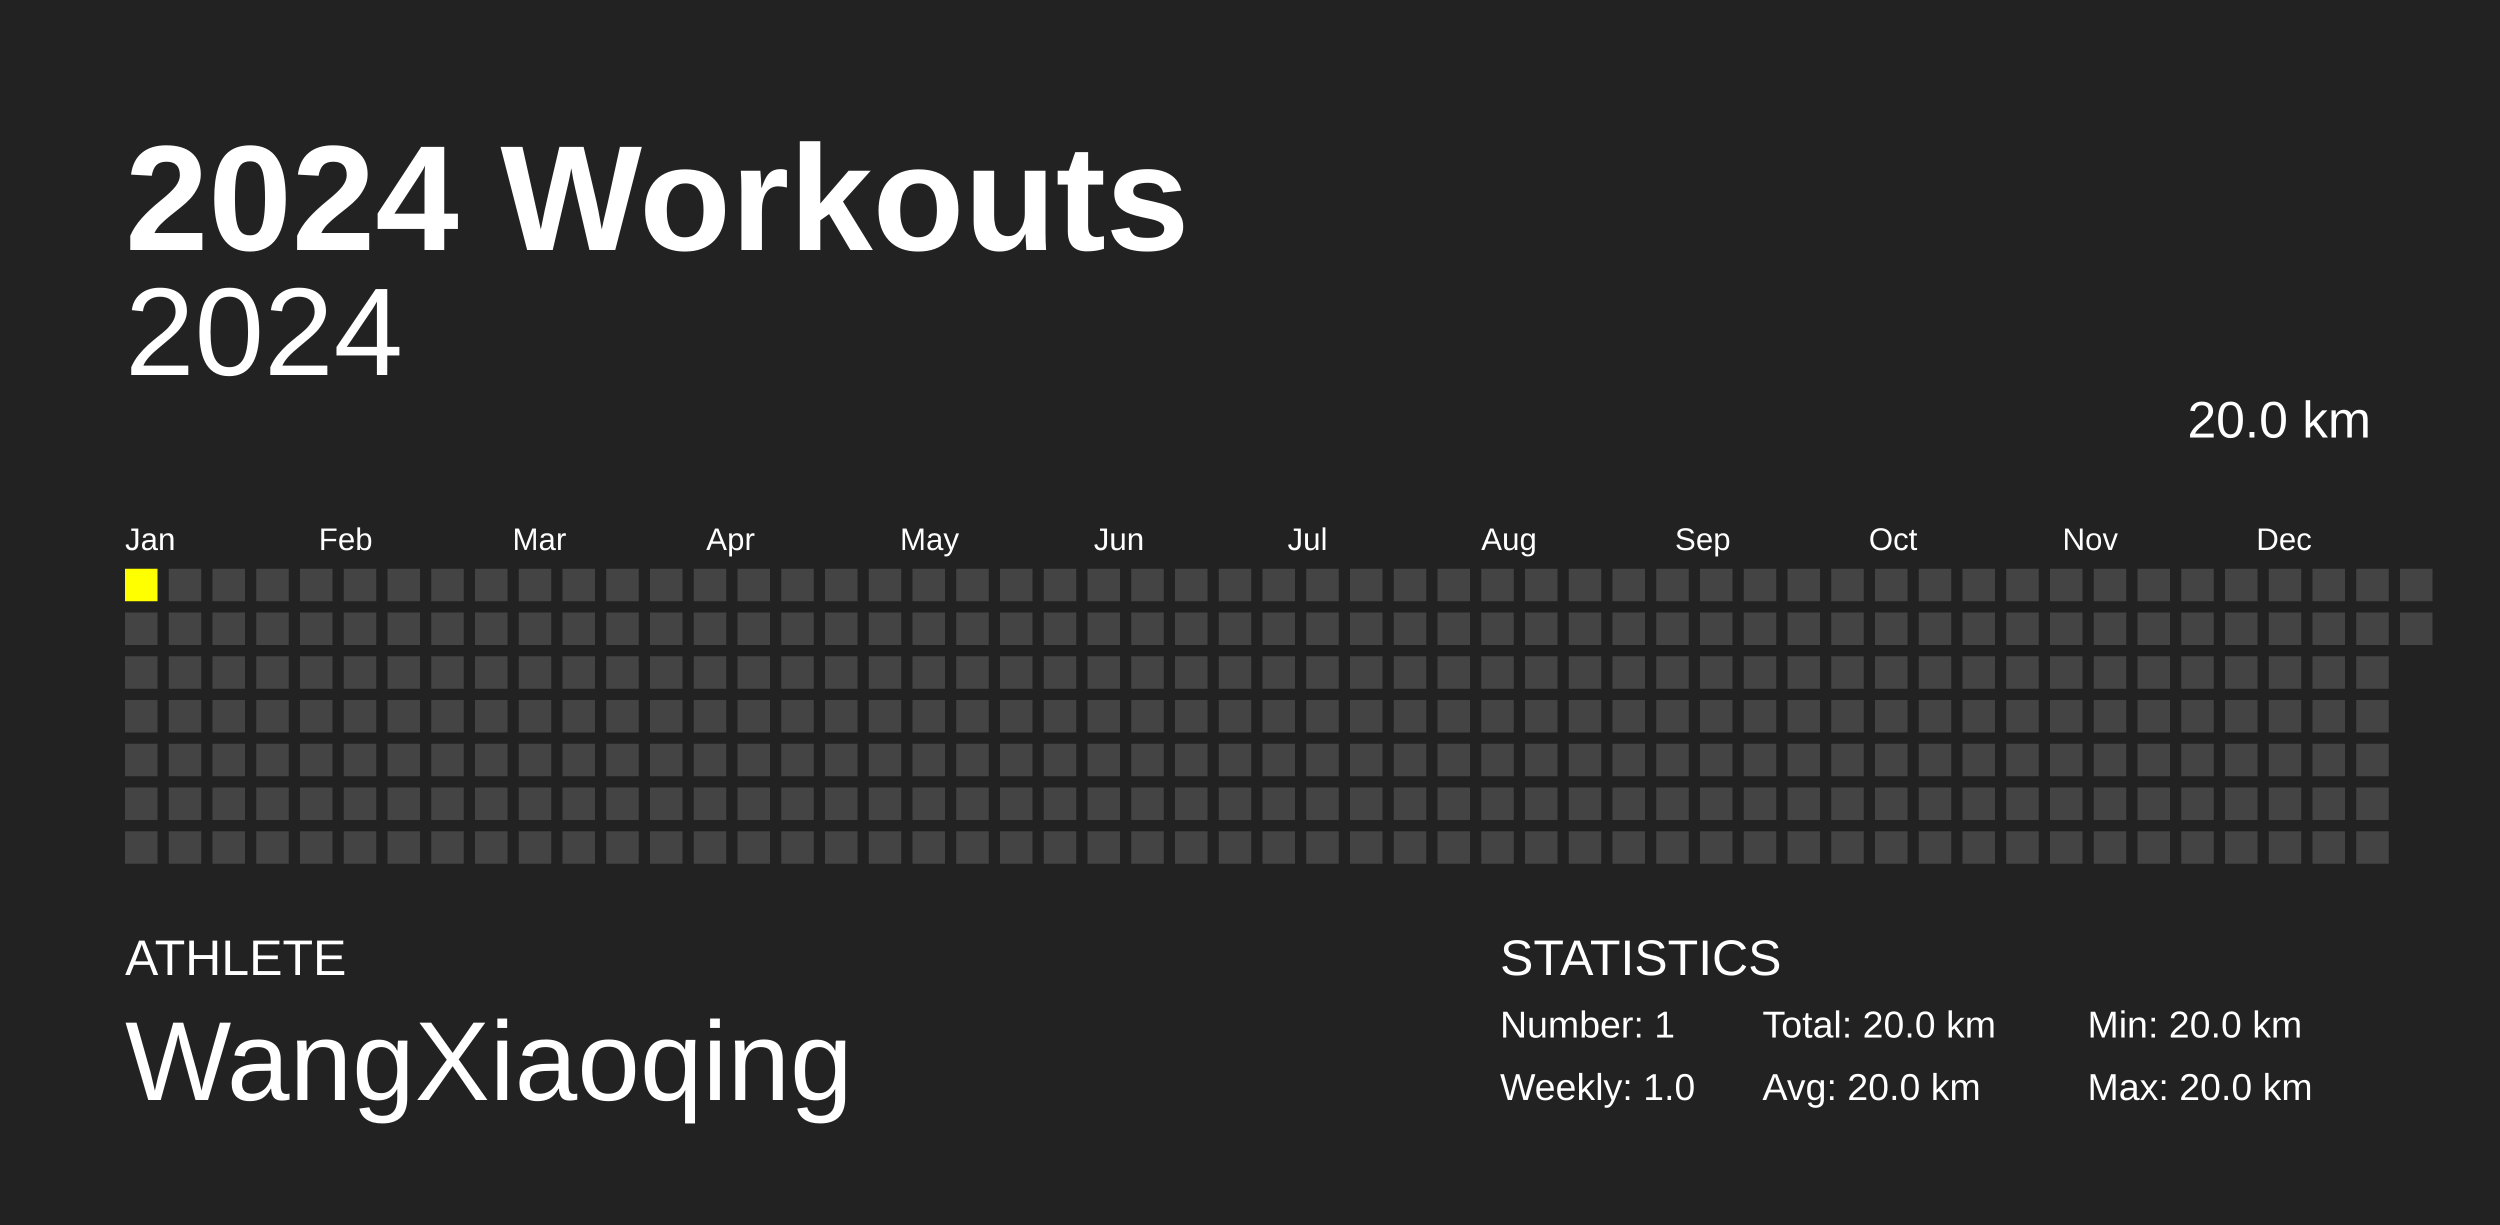
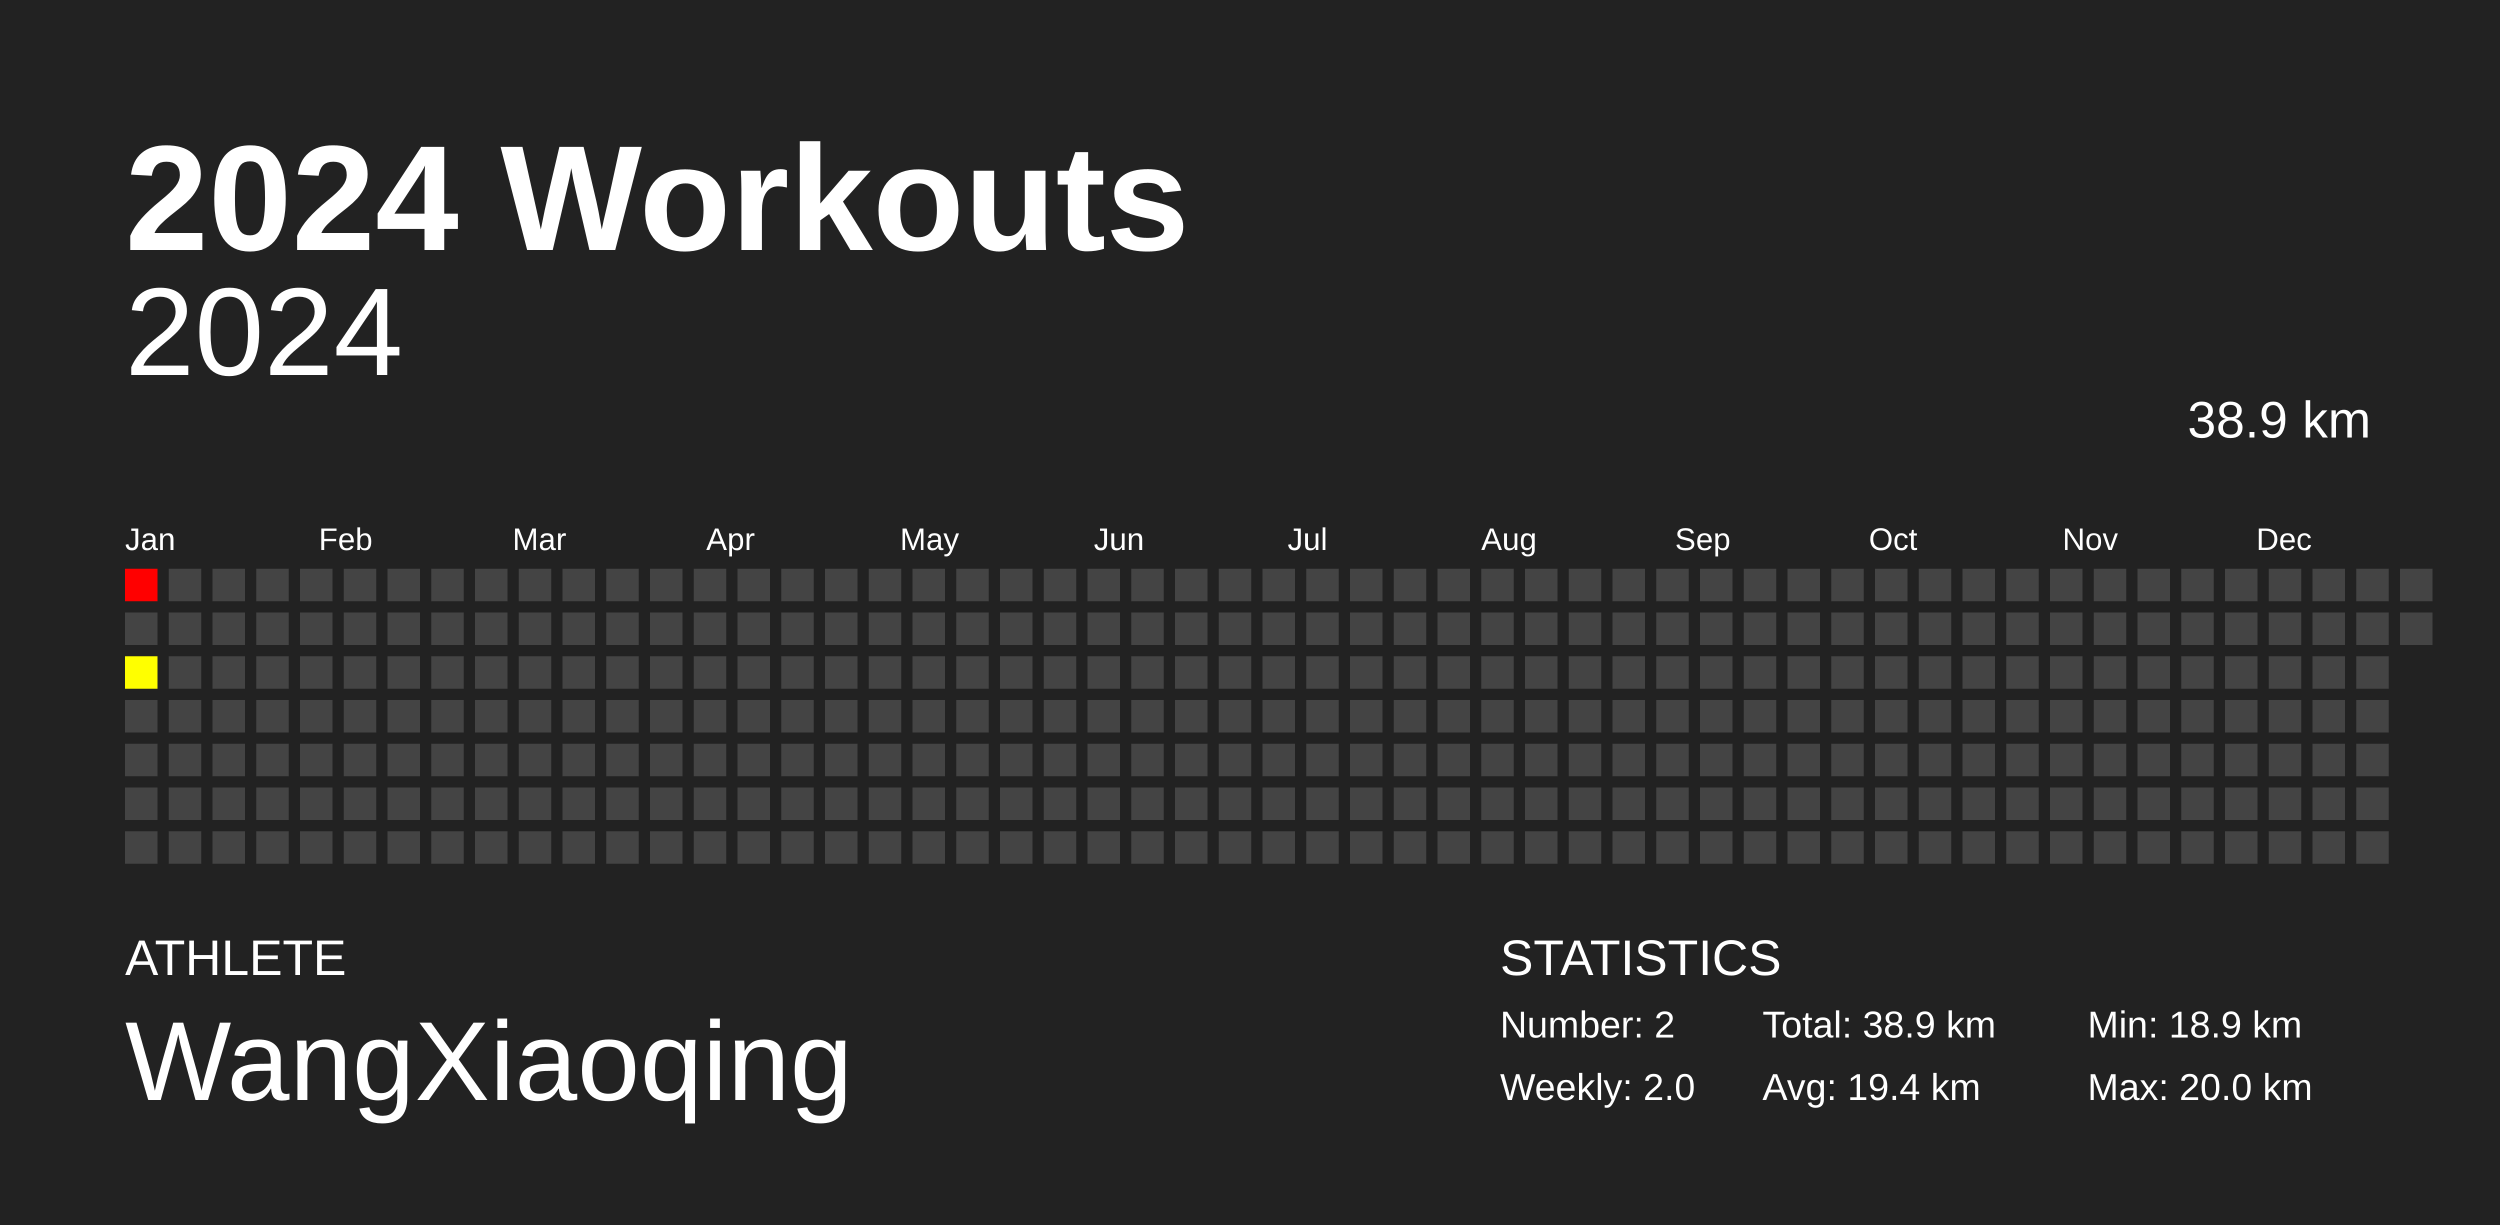
<svg xmlns="http://www.w3.org/2000/svg" baseProfile="full" height="98mm" version="1.1" viewBox="0,0,200,98" width="200mm">
  <defs />
  <rect fill="#222222" height="98" width="200" x="0" y="0" />
  <text fill="#FFFFFF" style="font-size:12px; font-family:Arial; font-weight:bold;" x="10" y="20">2024 Workouts</text>
  <text fill="#FFFFFF" style="font-size:4px; font-family:Arial" x="10" y="78">ATHLETE</text>
  <text fill="#FFFFFF" style="font-size:9px; font-family:Arial" x="10" y="88">WangXiaoqing</text>
  <text fill="#FFFFFF" style="font-size:4px; font-family:Arial" x="120" y="78">STATISTICS</text>
-   <text fill="#FFFFFF" style="font-size:3px; font-family:Arial" x="120" y="83">Number: 1</text>
-   <text fill="#FFFFFF" style="font-size:3px; font-family:Arial" x="120" y="88">Weekly: 1.0</text>
-   <text fill="#FFFFFF" style="font-size:3px; font-family:Arial" x="141" y="83">Total: 20.0 km</text>
-   <text fill="#FFFFFF" style="font-size:3px; font-family:Arial" x="141" y="88">Avg: 20.0 km</text>
-   <text fill="#FFFFFF" style="font-size:3px; font-family:Arial" x="167" y="83">Min: 20.0 km</text>
+   <text fill="#FFFFFF" style="font-size:3px; font-family:Arial" x="120" y="83">Number: 2</text>
+   <text fill="#FFFFFF" style="font-size:3px; font-family:Arial" x="120" y="88">Weekly: 2.0</text>
+   <text fill="#FFFFFF" style="font-size:3px; font-family:Arial" x="141" y="83">Total: 38.9 km</text>
+   <text fill="#FFFFFF" style="font-size:3px; font-family:Arial" x="141" y="88">Avg: 19.4 km</text>
+   <text fill="#FFFFFF" style="font-size:3px; font-family:Arial" x="167" y="83">Min: 18.9 km</text>
  <text fill="#FFFFFF" style="font-size:3px; font-family:Arial" x="167" y="88">Max: 20.0 km</text>
  <text alignment-baseline="hanging" fill="#FFFFFF" style="font-size:10.0px; font-family:Arial;" x="10" y="30">2024</text>
-   <text alignment-baseline="hanging" fill="#FFFFFF" style="font-size:4.125px; font-family:Arial;" x="175" y="35">20.0 km</text>
+   <text alignment-baseline="hanging" fill="#FFFFFF" style="font-size:4.125px; font-family:Arial;" x="175" y="35">38.9 km</text>
  <text fill="#FFFFFF" style="font-size:2.5px; font-family:Arial" x="10.0" y="44">Jan</text>
  <text fill="#FFFFFF" style="font-size:2.5px; font-family:Arial" x="25.5" y="44">Feb</text>
  <text fill="#FFFFFF" style="font-size:2.5px; font-family:Arial" x="41.0" y="44">Mar</text>
  <text fill="#FFFFFF" style="font-size:2.5px; font-family:Arial" x="56.5" y="44">Apr</text>
  <text fill="#FFFFFF" style="font-size:2.5px; font-family:Arial" x="72.0" y="44">May</text>
  <text fill="#FFFFFF" style="font-size:2.5px; font-family:Arial" x="87.5" y="44">Jun</text>
  <text fill="#FFFFFF" style="font-size:2.5px; font-family:Arial" x="103.0" y="44">Jul</text>
  <text fill="#FFFFFF" style="font-size:2.5px; font-family:Arial" x="118.5" y="44">Aug</text>
  <text fill="#FFFFFF" style="font-size:2.5px; font-family:Arial" x="134.0" y="44">Sep</text>
  <text fill="#FFFFFF" style="font-size:2.5px; font-family:Arial" x="149.5" y="44">Oct</text>
  <text fill="#FFFFFF" style="font-size:2.5px; font-family:Arial" x="165.0" y="44">Nov</text>
  <text fill="#FFFFFF" style="font-size:2.5px; font-family:Arial" x="180.5" y="44">Dec</text>
-   <rect fill="yellow" height="2.6" width="2.6" x="10.0" y="45.5" />
+   <rect fill="#ff0000" height="2.6" width="2.6" x="10.0" y="45.5" />
  <rect fill="#444444" height="2.6" width="2.6" x="10.0" y="49.0" />
-   <rect fill="#444444" height="2.6" width="2.6" x="10.0" y="52.5" />
+   <rect fill="#ffff00" height="2.6" width="2.6" x="10.0" y="52.5" />
  <rect fill="#444444" height="2.6" width="2.6" x="10.0" y="56.0" />
  <rect fill="#444444" height="2.6" width="2.6" x="10.0" y="59.5" />
  <rect fill="#444444" height="2.6" width="2.6" x="10.0" y="63.0" />
  <rect fill="#444444" height="2.6" width="2.6" x="10.0" y="66.5" />
  <rect fill="#444444" height="2.6" width="2.6" x="13.5" y="45.5" />
  <rect fill="#444444" height="2.6" width="2.6" x="13.5" y="49.0" />
  <rect fill="#444444" height="2.6" width="2.6" x="13.5" y="52.5" />
  <rect fill="#444444" height="2.6" width="2.6" x="13.5" y="56.0" />
  <rect fill="#444444" height="2.6" width="2.6" x="13.5" y="59.5" />
  <rect fill="#444444" height="2.6" width="2.6" x="13.5" y="63.0" />
  <rect fill="#444444" height="2.6" width="2.6" x="13.5" y="66.5" />
  <rect fill="#444444" height="2.6" width="2.6" x="17.0" y="45.5" />
  <rect fill="#444444" height="2.6" width="2.6" x="17.0" y="49.0" />
  <rect fill="#444444" height="2.6" width="2.6" x="17.0" y="52.5" />
  <rect fill="#444444" height="2.6" width="2.6" x="17.0" y="56.0" />
  <rect fill="#444444" height="2.6" width="2.6" x="17.0" y="59.5" />
  <rect fill="#444444" height="2.6" width="2.6" x="17.0" y="63.0" />
  <rect fill="#444444" height="2.6" width="2.6" x="17.0" y="66.5" />
  <rect fill="#444444" height="2.6" width="2.6" x="20.5" y="45.5" />
  <rect fill="#444444" height="2.6" width="2.6" x="20.5" y="49.0" />
  <rect fill="#444444" height="2.6" width="2.6" x="20.5" y="52.5" />
  <rect fill="#444444" height="2.6" width="2.6" x="20.5" y="56.0" />
  <rect fill="#444444" height="2.6" width="2.6" x="20.5" y="59.5" />
  <rect fill="#444444" height="2.6" width="2.6" x="20.5" y="63.0" />
  <rect fill="#444444" height="2.6" width="2.6" x="20.5" y="66.5" />
  <rect fill="#444444" height="2.6" width="2.6" x="24.0" y="45.5" />
  <rect fill="#444444" height="2.6" width="2.6" x="24.0" y="49.0" />
  <rect fill="#444444" height="2.6" width="2.6" x="24.0" y="52.5" />
  <rect fill="#444444" height="2.6" width="2.6" x="24.0" y="56.0" />
  <rect fill="#444444" height="2.6" width="2.6" x="24.0" y="59.5" />
  <rect fill="#444444" height="2.6" width="2.6" x="24.0" y="63.0" />
  <rect fill="#444444" height="2.6" width="2.6" x="24.0" y="66.5" />
  <rect fill="#444444" height="2.6" width="2.6" x="27.5" y="45.5" />
  <rect fill="#444444" height="2.6" width="2.6" x="27.5" y="49.0" />
  <rect fill="#444444" height="2.6" width="2.6" x="27.5" y="52.5" />
  <rect fill="#444444" height="2.6" width="2.6" x="27.5" y="56.0" />
  <rect fill="#444444" height="2.6" width="2.6" x="27.5" y="59.5" />
  <rect fill="#444444" height="2.6" width="2.6" x="27.5" y="63.0" />
  <rect fill="#444444" height="2.6" width="2.6" x="27.5" y="66.5" />
  <rect fill="#444444" height="2.6" width="2.6" x="31.0" y="45.5" />
  <rect fill="#444444" height="2.6" width="2.6" x="31.0" y="49.0" />
  <rect fill="#444444" height="2.6" width="2.6" x="31.0" y="52.5" />
  <rect fill="#444444" height="2.6" width="2.6" x="31.0" y="56.0" />
  <rect fill="#444444" height="2.6" width="2.6" x="31.0" y="59.5" />
  <rect fill="#444444" height="2.6" width="2.6" x="31.0" y="63.0" />
  <rect fill="#444444" height="2.6" width="2.6" x="31.0" y="66.5" />
  <rect fill="#444444" height="2.6" width="2.6" x="34.5" y="45.5" />
  <rect fill="#444444" height="2.6" width="2.6" x="34.5" y="49.0" />
  <rect fill="#444444" height="2.6" width="2.6" x="34.5" y="52.5" />
  <rect fill="#444444" height="2.6" width="2.6" x="34.5" y="56.0" />
  <rect fill="#444444" height="2.6" width="2.6" x="34.5" y="59.5" />
  <rect fill="#444444" height="2.6" width="2.6" x="34.5" y="63.0" />
  <rect fill="#444444" height="2.6" width="2.6" x="34.5" y="66.5" />
  <rect fill="#444444" height="2.6" width="2.6" x="38.0" y="45.5" />
  <rect fill="#444444" height="2.6" width="2.6" x="38.0" y="49.0" />
  <rect fill="#444444" height="2.6" width="2.6" x="38.0" y="52.5" />
  <rect fill="#444444" height="2.6" width="2.6" x="38.0" y="56.0" />
  <rect fill="#444444" height="2.6" width="2.6" x="38.0" y="59.5" />
  <rect fill="#444444" height="2.6" width="2.6" x="38.0" y="63.0" />
  <rect fill="#444444" height="2.6" width="2.6" x="38.0" y="66.5" />
  <rect fill="#444444" height="2.6" width="2.6" x="41.5" y="45.5" />
  <rect fill="#444444" height="2.6" width="2.6" x="41.5" y="49.0" />
  <rect fill="#444444" height="2.6" width="2.6" x="41.5" y="52.5" />
  <rect fill="#444444" height="2.6" width="2.6" x="41.5" y="56.0" />
  <rect fill="#444444" height="2.6" width="2.6" x="41.5" y="59.5" />
  <rect fill="#444444" height="2.6" width="2.6" x="41.5" y="63.0" />
  <rect fill="#444444" height="2.6" width="2.6" x="41.5" y="66.5" />
  <rect fill="#444444" height="2.6" width="2.6" x="45.0" y="45.5" />
  <rect fill="#444444" height="2.6" width="2.6" x="45.0" y="49.0" />
  <rect fill="#444444" height="2.6" width="2.6" x="45.0" y="52.5" />
  <rect fill="#444444" height="2.6" width="2.6" x="45.0" y="56.0" />
  <rect fill="#444444" height="2.6" width="2.6" x="45.0" y="59.5" />
  <rect fill="#444444" height="2.6" width="2.6" x="45.0" y="63.0" />
  <rect fill="#444444" height="2.6" width="2.6" x="45.0" y="66.5" />
  <rect fill="#444444" height="2.6" width="2.6" x="48.5" y="45.5" />
  <rect fill="#444444" height="2.6" width="2.6" x="48.5" y="49.0" />
  <rect fill="#444444" height="2.6" width="2.6" x="48.5" y="52.5" />
  <rect fill="#444444" height="2.6" width="2.6" x="48.5" y="56.0" />
  <rect fill="#444444" height="2.6" width="2.6" x="48.5" y="59.5" />
  <rect fill="#444444" height="2.6" width="2.6" x="48.5" y="63.0" />
  <rect fill="#444444" height="2.6" width="2.6" x="48.5" y="66.5" />
  <rect fill="#444444" height="2.6" width="2.6" x="52.0" y="45.5" />
  <rect fill="#444444" height="2.6" width="2.6" x="52.0" y="49.0" />
  <rect fill="#444444" height="2.6" width="2.6" x="52.0" y="52.5" />
  <rect fill="#444444" height="2.6" width="2.6" x="52.0" y="56.0" />
  <rect fill="#444444" height="2.6" width="2.6" x="52.0" y="59.5" />
  <rect fill="#444444" height="2.6" width="2.6" x="52.0" y="63.0" />
  <rect fill="#444444" height="2.6" width="2.6" x="52.0" y="66.5" />
  <rect fill="#444444" height="2.6" width="2.6" x="55.5" y="45.5" />
  <rect fill="#444444" height="2.6" width="2.6" x="55.5" y="49.0" />
  <rect fill="#444444" height="2.6" width="2.6" x="55.5" y="52.5" />
  <rect fill="#444444" height="2.6" width="2.6" x="55.5" y="56.0" />
  <rect fill="#444444" height="2.6" width="2.6" x="55.5" y="59.5" />
  <rect fill="#444444" height="2.6" width="2.6" x="55.5" y="63.0" />
  <rect fill="#444444" height="2.6" width="2.6" x="55.5" y="66.5" />
  <rect fill="#444444" height="2.6" width="2.6" x="59.0" y="45.5" />
  <rect fill="#444444" height="2.6" width="2.6" x="59.0" y="49.0" />
  <rect fill="#444444" height="2.6" width="2.6" x="59.0" y="52.5" />
  <rect fill="#444444" height="2.6" width="2.6" x="59.0" y="56.0" />
  <rect fill="#444444" height="2.6" width="2.6" x="59.0" y="59.5" />
  <rect fill="#444444" height="2.6" width="2.6" x="59.0" y="63.0" />
  <rect fill="#444444" height="2.6" width="2.6" x="59.0" y="66.5" />
  <rect fill="#444444" height="2.6" width="2.6" x="62.5" y="45.5" />
  <rect fill="#444444" height="2.6" width="2.6" x="62.5" y="49.0" />
  <rect fill="#444444" height="2.6" width="2.6" x="62.5" y="52.5" />
  <rect fill="#444444" height="2.6" width="2.6" x="62.5" y="56.0" />
  <rect fill="#444444" height="2.6" width="2.6" x="62.5" y="59.5" />
  <rect fill="#444444" height="2.6" width="2.6" x="62.5" y="63.0" />
  <rect fill="#444444" height="2.6" width="2.6" x="62.5" y="66.5" />
  <rect fill="#444444" height="2.6" width="2.6" x="66.0" y="45.5" />
  <rect fill="#444444" height="2.6" width="2.6" x="66.0" y="49.0" />
  <rect fill="#444444" height="2.6" width="2.6" x="66.0" y="52.5" />
  <rect fill="#444444" height="2.6" width="2.6" x="66.0" y="56.0" />
  <rect fill="#444444" height="2.6" width="2.6" x="66.0" y="59.5" />
  <rect fill="#444444" height="2.6" width="2.6" x="66.0" y="63.0" />
  <rect fill="#444444" height="2.6" width="2.6" x="66.0" y="66.5" />
  <rect fill="#444444" height="2.6" width="2.6" x="69.5" y="45.5" />
  <rect fill="#444444" height="2.6" width="2.6" x="69.5" y="49.0" />
  <rect fill="#444444" height="2.6" width="2.6" x="69.5" y="52.5" />
  <rect fill="#444444" height="2.6" width="2.6" x="69.5" y="56.0" />
  <rect fill="#444444" height="2.6" width="2.6" x="69.5" y="59.5" />
  <rect fill="#444444" height="2.6" width="2.6" x="69.5" y="63.0" />
  <rect fill="#444444" height="2.6" width="2.6" x="69.5" y="66.5" />
  <rect fill="#444444" height="2.6" width="2.6" x="73.0" y="45.5" />
  <rect fill="#444444" height="2.6" width="2.6" x="73.0" y="49.0" />
  <rect fill="#444444" height="2.6" width="2.6" x="73.0" y="52.5" />
  <rect fill="#444444" height="2.6" width="2.6" x="73.0" y="56.0" />
  <rect fill="#444444" height="2.6" width="2.6" x="73.0" y="59.5" />
  <rect fill="#444444" height="2.6" width="2.6" x="73.0" y="63.0" />
  <rect fill="#444444" height="2.6" width="2.6" x="73.0" y="66.5" />
  <rect fill="#444444" height="2.6" width="2.6" x="76.5" y="45.5" />
  <rect fill="#444444" height="2.6" width="2.6" x="76.5" y="49.0" />
  <rect fill="#444444" height="2.6" width="2.6" x="76.5" y="52.5" />
  <rect fill="#444444" height="2.6" width="2.6" x="76.5" y="56.0" />
  <rect fill="#444444" height="2.6" width="2.6" x="76.5" y="59.5" />
  <rect fill="#444444" height="2.6" width="2.6" x="76.5" y="63.0" />
  <rect fill="#444444" height="2.6" width="2.6" x="76.5" y="66.5" />
  <rect fill="#444444" height="2.6" width="2.6" x="80.0" y="45.5" />
  <rect fill="#444444" height="2.6" width="2.6" x="80.0" y="49.0" />
  <rect fill="#444444" height="2.6" width="2.6" x="80.0" y="52.5" />
  <rect fill="#444444" height="2.6" width="2.6" x="80.0" y="56.0" />
  <rect fill="#444444" height="2.6" width="2.6" x="80.0" y="59.5" />
  <rect fill="#444444" height="2.6" width="2.6" x="80.0" y="63.0" />
  <rect fill="#444444" height="2.6" width="2.6" x="80.0" y="66.5" />
  <rect fill="#444444" height="2.6" width="2.6" x="83.5" y="45.5" />
  <rect fill="#444444" height="2.6" width="2.6" x="83.5" y="49.0" />
  <rect fill="#444444" height="2.6" width="2.6" x="83.5" y="52.5" />
  <rect fill="#444444" height="2.6" width="2.6" x="83.5" y="56.0" />
  <rect fill="#444444" height="2.6" width="2.6" x="83.5" y="59.5" />
  <rect fill="#444444" height="2.6" width="2.6" x="83.5" y="63.0" />
  <rect fill="#444444" height="2.6" width="2.6" x="83.5" y="66.5" />
  <rect fill="#444444" height="2.6" width="2.6" x="87.0" y="45.5" />
  <rect fill="#444444" height="2.6" width="2.6" x="87.0" y="49.0" />
  <rect fill="#444444" height="2.6" width="2.6" x="87.0" y="52.5" />
  <rect fill="#444444" height="2.6" width="2.6" x="87.0" y="56.0" />
  <rect fill="#444444" height="2.6" width="2.6" x="87.0" y="59.5" />
  <rect fill="#444444" height="2.6" width="2.6" x="87.0" y="63.0" />
  <rect fill="#444444" height="2.6" width="2.6" x="87.0" y="66.5" />
  <rect fill="#444444" height="2.6" width="2.6" x="90.5" y="45.5" />
  <rect fill="#444444" height="2.6" width="2.6" x="90.5" y="49.0" />
  <rect fill="#444444" height="2.6" width="2.6" x="90.5" y="52.5" />
  <rect fill="#444444" height="2.6" width="2.6" x="90.5" y="56.0" />
  <rect fill="#444444" height="2.6" width="2.6" x="90.5" y="59.5" />
  <rect fill="#444444" height="2.6" width="2.6" x="90.5" y="63.0" />
  <rect fill="#444444" height="2.6" width="2.6" x="90.5" y="66.5" />
  <rect fill="#444444" height="2.6" width="2.6" x="94.0" y="45.5" />
  <rect fill="#444444" height="2.6" width="2.6" x="94.0" y="49.0" />
  <rect fill="#444444" height="2.6" width="2.6" x="94.0" y="52.5" />
  <rect fill="#444444" height="2.6" width="2.6" x="94.0" y="56.0" />
  <rect fill="#444444" height="2.6" width="2.6" x="94.0" y="59.5" />
  <rect fill="#444444" height="2.6" width="2.6" x="94.0" y="63.0" />
  <rect fill="#444444" height="2.6" width="2.6" x="94.0" y="66.5" />
  <rect fill="#444444" height="2.6" width="2.6" x="97.5" y="45.5" />
  <rect fill="#444444" height="2.6" width="2.6" x="97.5" y="49.0" />
  <rect fill="#444444" height="2.6" width="2.6" x="97.5" y="52.5" />
  <rect fill="#444444" height="2.6" width="2.6" x="97.5" y="56.0" />
  <rect fill="#444444" height="2.6" width="2.6" x="97.5" y="59.5" />
  <rect fill="#444444" height="2.6" width="2.6" x="97.5" y="63.0" />
  <rect fill="#444444" height="2.6" width="2.6" x="97.5" y="66.5" />
  <rect fill="#444444" height="2.6" width="2.6" x="101.0" y="45.5" />
  <rect fill="#444444" height="2.6" width="2.6" x="101.0" y="49.0" />
  <rect fill="#444444" height="2.6" width="2.6" x="101.0" y="52.5" />
  <rect fill="#444444" height="2.6" width="2.6" x="101.0" y="56.0" />
  <rect fill="#444444" height="2.6" width="2.6" x="101.0" y="59.5" />
  <rect fill="#444444" height="2.6" width="2.6" x="101.0" y="63.0" />
  <rect fill="#444444" height="2.6" width="2.6" x="101.0" y="66.5" />
  <rect fill="#444444" height="2.6" width="2.6" x="104.5" y="45.5" />
  <rect fill="#444444" height="2.6" width="2.6" x="104.5" y="49.0" />
  <rect fill="#444444" height="2.6" width="2.6" x="104.5" y="52.5" />
  <rect fill="#444444" height="2.6" width="2.6" x="104.5" y="56.0" />
  <rect fill="#444444" height="2.6" width="2.6" x="104.5" y="59.5" />
  <rect fill="#444444" height="2.6" width="2.6" x="104.5" y="63.0" />
  <rect fill="#444444" height="2.6" width="2.6" x="104.5" y="66.5" />
  <rect fill="#444444" height="2.6" width="2.6" x="108.0" y="45.5" />
  <rect fill="#444444" height="2.6" width="2.6" x="108.0" y="49.0" />
  <rect fill="#444444" height="2.6" width="2.6" x="108.0" y="52.5" />
  <rect fill="#444444" height="2.6" width="2.6" x="108.0" y="56.0" />
  <rect fill="#444444" height="2.6" width="2.6" x="108.0" y="59.5" />
  <rect fill="#444444" height="2.6" width="2.6" x="108.0" y="63.0" />
  <rect fill="#444444" height="2.6" width="2.6" x="108.0" y="66.5" />
  <rect fill="#444444" height="2.6" width="2.6" x="111.5" y="45.5" />
  <rect fill="#444444" height="2.6" width="2.6" x="111.5" y="49.0" />
  <rect fill="#444444" height="2.6" width="2.6" x="111.5" y="52.5" />
  <rect fill="#444444" height="2.6" width="2.6" x="111.5" y="56.0" />
  <rect fill="#444444" height="2.6" width="2.6" x="111.5" y="59.5" />
  <rect fill="#444444" height="2.6" width="2.6" x="111.5" y="63.0" />
  <rect fill="#444444" height="2.6" width="2.6" x="111.5" y="66.5" />
  <rect fill="#444444" height="2.6" width="2.6" x="115.0" y="45.5" />
  <rect fill="#444444" height="2.6" width="2.6" x="115.0" y="49.0" />
  <rect fill="#444444" height="2.6" width="2.6" x="115.0" y="52.5" />
  <rect fill="#444444" height="2.6" width="2.6" x="115.0" y="56.0" />
  <rect fill="#444444" height="2.6" width="2.6" x="115.0" y="59.5" />
  <rect fill="#444444" height="2.6" width="2.6" x="115.0" y="63.0" />
  <rect fill="#444444" height="2.6" width="2.6" x="115.0" y="66.5" />
  <rect fill="#444444" height="2.6" width="2.6" x="118.5" y="45.5" />
  <rect fill="#444444" height="2.6" width="2.6" x="118.5" y="49.0" />
  <rect fill="#444444" height="2.6" width="2.6" x="118.5" y="52.5" />
  <rect fill="#444444" height="2.6" width="2.6" x="118.5" y="56.0" />
  <rect fill="#444444" height="2.6" width="2.6" x="118.5" y="59.5" />
  <rect fill="#444444" height="2.6" width="2.6" x="118.5" y="63.0" />
  <rect fill="#444444" height="2.6" width="2.6" x="118.5" y="66.5" />
  <rect fill="#444444" height="2.6" width="2.6" x="122.0" y="45.5" />
  <rect fill="#444444" height="2.6" width="2.6" x="122.0" y="49.0" />
  <rect fill="#444444" height="2.6" width="2.6" x="122.0" y="52.5" />
  <rect fill="#444444" height="2.6" width="2.6" x="122.0" y="56.0" />
  <rect fill="#444444" height="2.6" width="2.6" x="122.0" y="59.5" />
  <rect fill="#444444" height="2.6" width="2.6" x="122.0" y="63.0" />
  <rect fill="#444444" height="2.6" width="2.6" x="122.0" y="66.5" />
  <rect fill="#444444" height="2.6" width="2.6" x="125.5" y="45.5" />
  <rect fill="#444444" height="2.6" width="2.6" x="125.5" y="49.0" />
  <rect fill="#444444" height="2.6" width="2.6" x="125.5" y="52.5" />
  <rect fill="#444444" height="2.6" width="2.6" x="125.5" y="56.0" />
  <rect fill="#444444" height="2.6" width="2.6" x="125.5" y="59.5" />
  <rect fill="#444444" height="2.6" width="2.6" x="125.5" y="63.0" />
  <rect fill="#444444" height="2.6" width="2.6" x="125.5" y="66.5" />
  <rect fill="#444444" height="2.6" width="2.6" x="129.0" y="45.5" />
  <rect fill="#444444" height="2.6" width="2.6" x="129.0" y="49.0" />
  <rect fill="#444444" height="2.6" width="2.6" x="129.0" y="52.5" />
  <rect fill="#444444" height="2.6" width="2.6" x="129.0" y="56.0" />
  <rect fill="#444444" height="2.6" width="2.6" x="129.0" y="59.5" />
  <rect fill="#444444" height="2.6" width="2.6" x="129.0" y="63.0" />
  <rect fill="#444444" height="2.6" width="2.6" x="129.0" y="66.5" />
  <rect fill="#444444" height="2.6" width="2.6" x="132.5" y="45.5" />
  <rect fill="#444444" height="2.6" width="2.6" x="132.5" y="49.0" />
  <rect fill="#444444" height="2.6" width="2.6" x="132.5" y="52.5" />
  <rect fill="#444444" height="2.6" width="2.6" x="132.5" y="56.0" />
  <rect fill="#444444" height="2.6" width="2.6" x="132.5" y="59.5" />
  <rect fill="#444444" height="2.6" width="2.6" x="132.5" y="63.0" />
  <rect fill="#444444" height="2.6" width="2.6" x="132.5" y="66.5" />
  <rect fill="#444444" height="2.6" width="2.6" x="136.0" y="45.5" />
  <rect fill="#444444" height="2.6" width="2.6" x="136.0" y="49.0" />
  <rect fill="#444444" height="2.6" width="2.6" x="136.0" y="52.5" />
  <rect fill="#444444" height="2.6" width="2.6" x="136.0" y="56.0" />
  <rect fill="#444444" height="2.6" width="2.6" x="136.0" y="59.5" />
  <rect fill="#444444" height="2.6" width="2.6" x="136.0" y="63.0" />
  <rect fill="#444444" height="2.6" width="2.6" x="136.0" y="66.5" />
  <rect fill="#444444" height="2.6" width="2.6" x="139.5" y="45.5" />
  <rect fill="#444444" height="2.6" width="2.6" x="139.5" y="49.0" />
  <rect fill="#444444" height="2.6" width="2.6" x="139.5" y="52.5" />
  <rect fill="#444444" height="2.6" width="2.6" x="139.5" y="56.0" />
  <rect fill="#444444" height="2.6" width="2.6" x="139.5" y="59.5" />
  <rect fill="#444444" height="2.6" width="2.6" x="139.5" y="63.0" />
  <rect fill="#444444" height="2.6" width="2.6" x="139.5" y="66.5" />
  <rect fill="#444444" height="2.6" width="2.6" x="143.0" y="45.5" />
  <rect fill="#444444" height="2.6" width="2.6" x="143.0" y="49.0" />
  <rect fill="#444444" height="2.6" width="2.6" x="143.0" y="52.5" />
  <rect fill="#444444" height="2.6" width="2.6" x="143.0" y="56.0" />
  <rect fill="#444444" height="2.6" width="2.6" x="143.0" y="59.5" />
  <rect fill="#444444" height="2.6" width="2.6" x="143.0" y="63.0" />
  <rect fill="#444444" height="2.6" width="2.6" x="143.0" y="66.5" />
  <rect fill="#444444" height="2.6" width="2.6" x="146.5" y="45.5" />
  <rect fill="#444444" height="2.6" width="2.6" x="146.5" y="49.0" />
  <rect fill="#444444" height="2.6" width="2.6" x="146.5" y="52.5" />
  <rect fill="#444444" height="2.6" width="2.6" x="146.5" y="56.0" />
  <rect fill="#444444" height="2.6" width="2.6" x="146.5" y="59.5" />
  <rect fill="#444444" height="2.6" width="2.6" x="146.5" y="63.0" />
  <rect fill="#444444" height="2.6" width="2.6" x="146.5" y="66.5" />
  <rect fill="#444444" height="2.6" width="2.6" x="150.0" y="45.5" />
  <rect fill="#444444" height="2.6" width="2.6" x="150.0" y="49.0" />
  <rect fill="#444444" height="2.6" width="2.6" x="150.0" y="52.5" />
  <rect fill="#444444" height="2.6" width="2.6" x="150.0" y="56.0" />
  <rect fill="#444444" height="2.6" width="2.6" x="150.0" y="59.5" />
  <rect fill="#444444" height="2.6" width="2.6" x="150.0" y="63.0" />
  <rect fill="#444444" height="2.6" width="2.6" x="150.0" y="66.5" />
  <rect fill="#444444" height="2.6" width="2.6" x="153.5" y="45.5" />
  <rect fill="#444444" height="2.6" width="2.6" x="153.5" y="49.0" />
  <rect fill="#444444" height="2.6" width="2.6" x="153.5" y="52.5" />
  <rect fill="#444444" height="2.6" width="2.6" x="153.5" y="56.0" />
  <rect fill="#444444" height="2.6" width="2.6" x="153.5" y="59.5" />
  <rect fill="#444444" height="2.6" width="2.6" x="153.5" y="63.0" />
  <rect fill="#444444" height="2.6" width="2.6" x="153.5" y="66.5" />
  <rect fill="#444444" height="2.6" width="2.6" x="157.0" y="45.5" />
  <rect fill="#444444" height="2.6" width="2.6" x="157.0" y="49.0" />
  <rect fill="#444444" height="2.6" width="2.6" x="157.0" y="52.5" />
  <rect fill="#444444" height="2.6" width="2.6" x="157.0" y="56.0" />
  <rect fill="#444444" height="2.6" width="2.6" x="157.0" y="59.5" />
  <rect fill="#444444" height="2.6" width="2.6" x="157.0" y="63.0" />
  <rect fill="#444444" height="2.6" width="2.6" x="157.0" y="66.5" />
  <rect fill="#444444" height="2.6" width="2.6" x="160.5" y="45.5" />
  <rect fill="#444444" height="2.6" width="2.6" x="160.5" y="49.0" />
  <rect fill="#444444" height="2.6" width="2.6" x="160.5" y="52.5" />
  <rect fill="#444444" height="2.6" width="2.6" x="160.5" y="56.0" />
  <rect fill="#444444" height="2.6" width="2.6" x="160.5" y="59.5" />
  <rect fill="#444444" height="2.6" width="2.6" x="160.5" y="63.0" />
  <rect fill="#444444" height="2.6" width="2.6" x="160.5" y="66.5" />
  <rect fill="#444444" height="2.6" width="2.6" x="164.0" y="45.5" />
  <rect fill="#444444" height="2.6" width="2.6" x="164.0" y="49.0" />
  <rect fill="#444444" height="2.6" width="2.6" x="164.0" y="52.5" />
  <rect fill="#444444" height="2.6" width="2.6" x="164.0" y="56.0" />
  <rect fill="#444444" height="2.6" width="2.6" x="164.0" y="59.5" />
  <rect fill="#444444" height="2.6" width="2.6" x="164.0" y="63.0" />
  <rect fill="#444444" height="2.6" width="2.6" x="164.0" y="66.5" />
  <rect fill="#444444" height="2.6" width="2.6" x="167.5" y="45.5" />
  <rect fill="#444444" height="2.6" width="2.6" x="167.5" y="49.0" />
  <rect fill="#444444" height="2.6" width="2.6" x="167.5" y="52.5" />
  <rect fill="#444444" height="2.6" width="2.6" x="167.5" y="56.0" />
  <rect fill="#444444" height="2.6" width="2.6" x="167.5" y="59.5" />
  <rect fill="#444444" height="2.6" width="2.6" x="167.5" y="63.0" />
  <rect fill="#444444" height="2.6" width="2.6" x="167.5" y="66.5" />
  <rect fill="#444444" height="2.6" width="2.6" x="171.0" y="45.5" />
  <rect fill="#444444" height="2.6" width="2.6" x="171.0" y="49.0" />
  <rect fill="#444444" height="2.6" width="2.6" x="171.0" y="52.5" />
  <rect fill="#444444" height="2.6" width="2.6" x="171.0" y="56.0" />
  <rect fill="#444444" height="2.6" width="2.6" x="171.0" y="59.5" />
  <rect fill="#444444" height="2.6" width="2.6" x="171.0" y="63.0" />
  <rect fill="#444444" height="2.6" width="2.6" x="171.0" y="66.5" />
  <rect fill="#444444" height="2.6" width="2.6" x="174.5" y="45.5" />
  <rect fill="#444444" height="2.6" width="2.6" x="174.5" y="49.0" />
  <rect fill="#444444" height="2.6" width="2.6" x="174.5" y="52.5" />
  <rect fill="#444444" height="2.6" width="2.6" x="174.5" y="56.0" />
  <rect fill="#444444" height="2.6" width="2.6" x="174.5" y="59.5" />
  <rect fill="#444444" height="2.6" width="2.6" x="174.5" y="63.0" />
  <rect fill="#444444" height="2.6" width="2.6" x="174.5" y="66.5" />
  <rect fill="#444444" height="2.6" width="2.6" x="178.0" y="45.5" />
  <rect fill="#444444" height="2.6" width="2.6" x="178.0" y="49.0" />
  <rect fill="#444444" height="2.6" width="2.6" x="178.0" y="52.5" />
  <rect fill="#444444" height="2.6" width="2.6" x="178.0" y="56.0" />
  <rect fill="#444444" height="2.6" width="2.6" x="178.0" y="59.5" />
  <rect fill="#444444" height="2.6" width="2.6" x="178.0" y="63.0" />
  <rect fill="#444444" height="2.6" width="2.6" x="178.0" y="66.5" />
  <rect fill="#444444" height="2.6" width="2.6" x="181.5" y="45.5" />
  <rect fill="#444444" height="2.6" width="2.6" x="181.5" y="49.0" />
  <rect fill="#444444" height="2.6" width="2.6" x="181.5" y="52.5" />
  <rect fill="#444444" height="2.6" width="2.6" x="181.5" y="56.0" />
  <rect fill="#444444" height="2.6" width="2.6" x="181.5" y="59.5" />
  <rect fill="#444444" height="2.6" width="2.6" x="181.5" y="63.0" />
  <rect fill="#444444" height="2.6" width="2.6" x="181.5" y="66.5" />
  <rect fill="#444444" height="2.6" width="2.6" x="185.0" y="45.5" />
  <rect fill="#444444" height="2.6" width="2.6" x="185.0" y="49.0" />
  <rect fill="#444444" height="2.6" width="2.6" x="185.0" y="52.5" />
  <rect fill="#444444" height="2.6" width="2.6" x="185.0" y="56.0" />
  <rect fill="#444444" height="2.6" width="2.6" x="185.0" y="59.5" />
  <rect fill="#444444" height="2.6" width="2.6" x="185.0" y="63.0" />
  <rect fill="#444444" height="2.6" width="2.6" x="185.0" y="66.5" />
  <rect fill="#444444" height="2.6" width="2.6" x="188.5" y="45.5" />
  <rect fill="#444444" height="2.6" width="2.6" x="188.5" y="49.0" />
  <rect fill="#444444" height="2.6" width="2.6" x="188.5" y="52.5" />
  <rect fill="#444444" height="2.6" width="2.6" x="188.5" y="56.0" />
  <rect fill="#444444" height="2.6" width="2.6" x="188.5" y="59.5" />
  <rect fill="#444444" height="2.6" width="2.6" x="188.5" y="63.0" />
  <rect fill="#444444" height="2.6" width="2.6" x="188.5" y="66.5" />
  <rect fill="#444444" height="2.6" width="2.6" x="192.0" y="45.5" />
  <rect fill="#444444" height="2.6" width="2.6" x="192.0" y="49.0" />
</svg>
